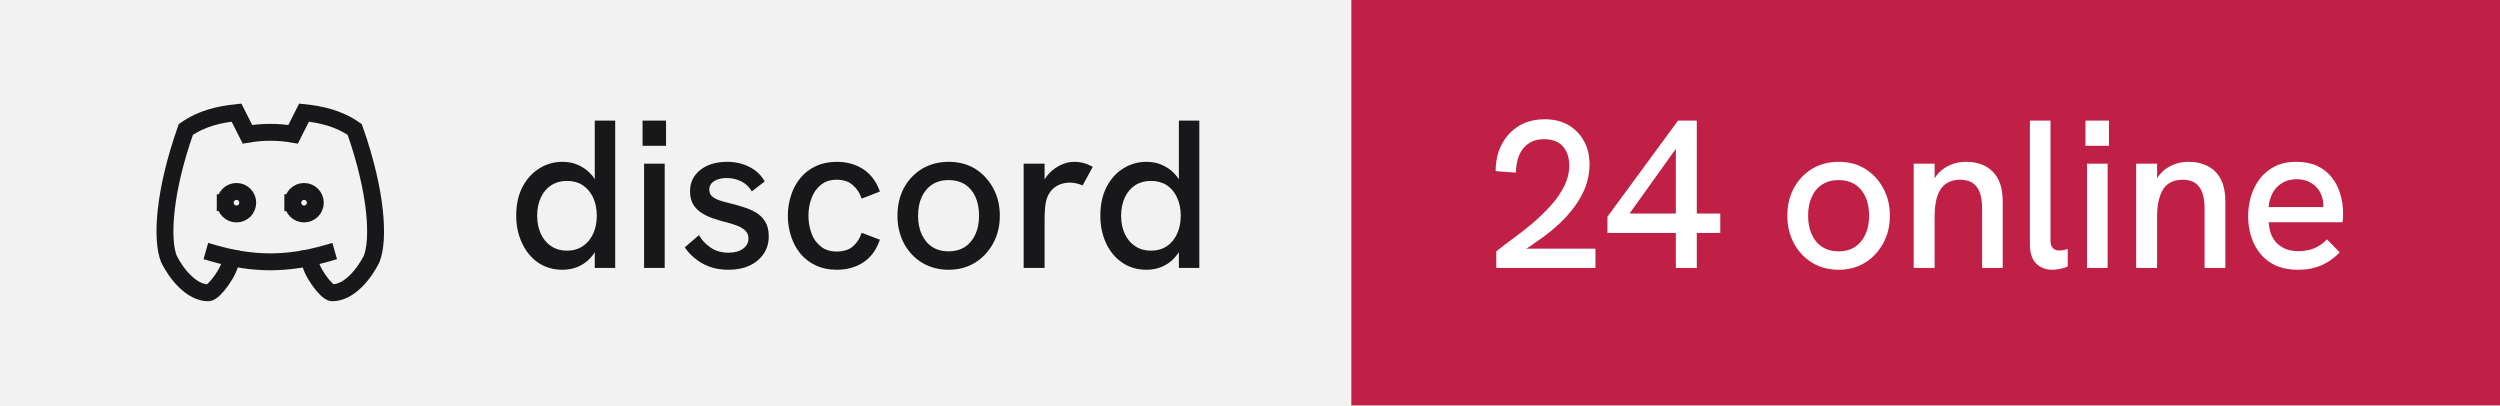
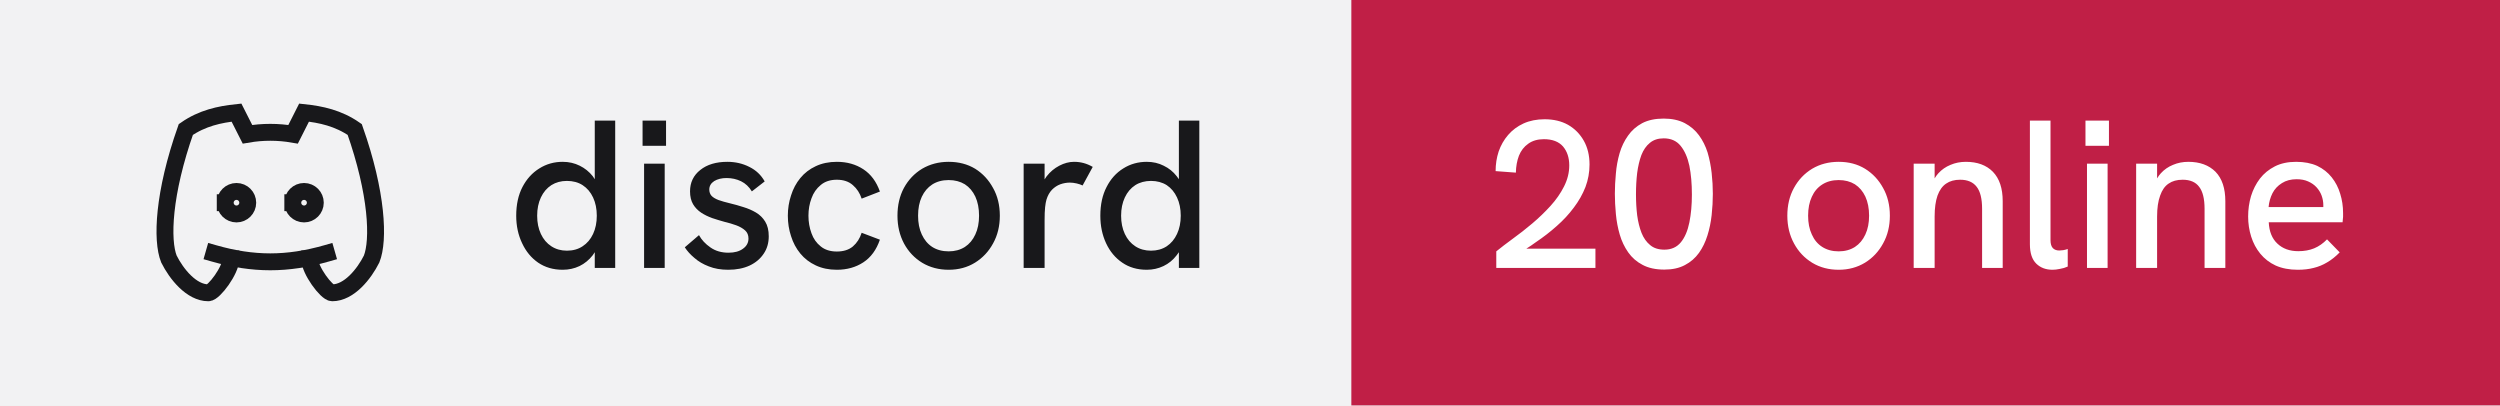
- <svg xmlns="http://www.w3.org/2000/svg" width="148" height="24" viewBox="0 0 148 24" role="img" aria-label="discord: 24 online">
+ <svg xmlns="http://www.w3.org/2000/svg" width="148" height="24" viewBox="0 0 148 24" role="img" aria-label="discord: 20 online">
  <rect width="80" height="24" fill="#f2f2f3" />
  <rect x="80" width="68" height="24" fill="#c01f46" />
  <g transform="translate(8 4) scale(0.6666667)" fill="none" stroke="#18181b" stroke-width="1.5" stroke-linecap="square" stroke-linejoin="miter">
    <path d="M8 12a1 1 0 1 0 2 0a1 1 0 0 0 -2 0" />
    <path d="M14 12a1 1 0 1 0 2 0a1 1 0 0 0 -2 0" />
    <path d="M15.5 17c0 1 1.5 3 2 3c1.5 0 2.833 -1.667 3.5 -3c.667 -1.667 .5 -5.833 -1.5 -11.5c-1.457 -1.015 -3 -1.34 -4.5 -1.5l-.972 1.923a11.913 11.913 0 0 0 -4.053 0l-.975 -1.923c-1.5 .16 -3.043 .485 -4.5 1.5c-2 5.667 -2.167 9.833 -1.5 11.5c.667 1.333 2 3 3.5 3c.5 0 2 -2 2 -3" />
    <path d="M7 16.5c3.5 1 6.5 1 10 0" />
  </g>
  <path fill="#18181b" d="M33.31 15.97L33.31 15.97Q32.48 15.97 31.86 15.55Q31.25 15.13 30.91 14.40Q30.56 13.67 30.56 12.77L30.56 12.77Q30.56 11.78 30.93 11.07Q31.30 10.36 31.93 9.97Q32.55 9.58 33.31 9.58L33.31 9.58Q33.86 9.58 34.32 9.81Q34.77 10.03 35.09 10.43L35.09 10.43Q35.15 10.52 35.21 10.61L35.21 10.61L35.21 7.14L36.42 7.14L36.42 15.86L35.21 15.86L35.21 14.93Q35.15 15.03 35.09 15.11L35.09 15.11Q34.76 15.53 34.31 15.75Q33.85 15.97 33.31 15.97ZM33.56 14.84L33.56 14.84Q34.10 14.84 34.49 14.58Q34.89 14.32 35.11 13.85Q35.33 13.38 35.33 12.77Q35.33 12.16 35.11 11.69Q34.89 11.22 34.49 10.96Q34.10 10.71 33.56 10.71L33.56 10.71Q33.04 10.71 32.64 10.96Q32.24 11.22 32.02 11.69Q31.80 12.16 31.80 12.77Q31.80 13.38 32.02 13.85Q32.24 14.32 32.64 14.58Q33.04 14.84 33.56 14.84ZM39.35 15.86L38.13 15.86L38.13 9.69L39.35 9.69L39.35 15.86ZM39.43 8.63L38.04 8.63L38.04 7.14L39.43 7.14L39.43 8.63ZM43.11 15.97L43.11 15.97Q42.46 15.97 41.96 15.77Q41.46 15.58 41.11 15.27Q40.75 14.97 40.54 14.64L40.54 14.64L41.38 13.92Q41.61 14.34 42.06 14.65Q42.50 14.96 43.13 14.96L43.13 14.96Q43.67 14.96 43.99 14.72Q44.31 14.49 44.31 14.12L44.31 14.12Q44.31 13.82 44.11 13.64Q43.91 13.46 43.59 13.34Q43.26 13.22 42.88 13.13L42.88 13.13Q42.52 13.03 42.16 12.91Q41.80 12.78 41.51 12.59Q41.21 12.39 41.03 12.09Q40.85 11.78 40.85 11.33L40.85 11.33Q40.85 10.54 41.46 10.06Q42.06 9.58 43.06 9.58L43.06 9.58Q43.77 9.58 44.36 9.88Q44.95 10.17 45.27 10.74L45.27 10.74L44.51 11.33Q44.26 10.92 43.87 10.73Q43.48 10.54 43.01 10.54L43.01 10.54Q42.58 10.54 42.28 10.72Q41.99 10.91 41.99 11.22L41.99 11.22Q41.99 11.44 42.12 11.59Q42.25 11.73 42.53 11.84Q42.81 11.94 43.23 12.04L43.23 12.04Q43.61 12.13 44.01 12.26Q44.41 12.38 44.75 12.58Q45.09 12.78 45.30 13.12Q45.51 13.46 45.51 13.99L45.51 13.99Q45.51 14.58 45.21 15.02Q44.91 15.47 44.38 15.72Q43.84 15.97 43.11 15.97ZM49.54 15.97L49.54 15.97Q48.84 15.97 48.29 15.71Q47.75 15.46 47.38 15.01Q47.01 14.56 46.83 13.98Q46.64 13.41 46.64 12.77L46.64 12.77Q46.64 12.14 46.83 11.57Q47.01 10.99 47.38 10.54Q47.75 10.09 48.29 9.84Q48.84 9.58 49.54 9.58L49.54 9.58Q50.44 9.58 51.11 10.02Q51.78 10.46 52.09 11.34L52.09 11.34L51.01 11.76Q50.85 11.27 50.49 10.96Q50.13 10.64 49.54 10.64L49.54 10.64Q48.96 10.64 48.59 10.95Q48.21 11.26 48.04 11.74Q47.86 12.22 47.86 12.77L47.86 12.77Q47.86 13.32 48.04 13.81Q48.21 14.29 48.59 14.59Q48.96 14.89 49.54 14.89L49.54 14.89Q50.13 14.89 50.49 14.59Q50.85 14.28 51.01 13.78L51.01 13.78L52.09 14.19Q51.78 15.09 51.11 15.53Q50.44 15.97 49.54 15.97ZM56.16 15.97L56.16 15.97Q55.29 15.97 54.60 15.56Q53.91 15.14 53.52 14.42Q53.13 13.69 53.13 12.77L53.13 12.77Q53.13 11.84 53.51 11.13Q53.90 10.41 54.59 9.99Q55.29 9.58 56.16 9.58L56.16 9.58Q57.05 9.58 57.73 9.99Q58.40 10.41 58.79 11.13Q59.19 11.84 59.19 12.77L59.19 12.77Q59.19 13.69 58.79 14.41Q58.40 15.13 57.72 15.55Q57.04 15.97 56.16 15.97ZM56.16 14.88L56.16 14.88Q56.71 14.88 57.12 14.62Q57.52 14.36 57.74 13.88Q57.96 13.41 57.96 12.77L57.96 12.77Q57.96 12.12 57.74 11.64Q57.52 11.17 57.12 10.91Q56.71 10.66 56.16 10.66L56.16 10.66Q55.60 10.66 55.19 10.92Q54.79 11.18 54.57 11.65Q54.35 12.12 54.35 12.77L54.35 12.77Q54.35 13.41 54.57 13.88Q54.79 14.36 55.19 14.62Q55.60 14.88 56.16 14.88ZM61.84 15.86L60.60 15.86L60.60 9.69L61.84 9.69L61.84 10.62Q61.89 10.53 61.96 10.44L61.96 10.44Q62.27 10.04 62.71 9.81Q63.15 9.58 63.58 9.58L63.58 9.58Q63.88 9.58 64.14 9.65Q64.41 9.72 64.69 9.88L64.69 9.88L64.09 10.98Q63.95 10.91 63.74 10.86Q63.52 10.81 63.34 10.81L63.34 10.81Q63.05 10.81 62.77 10.91Q62.50 11.01 62.28 11.23Q62.06 11.46 61.95 11.82L61.95 11.82Q61.90 11.99 61.87 12.27Q61.84 12.56 61.84 13.04L61.84 13.04L61.84 15.86ZM67.89 15.97L67.89 15.97Q67.05 15.97 66.44 15.55Q65.82 15.13 65.48 14.40Q65.14 13.67 65.14 12.77L65.14 12.77Q65.14 11.78 65.51 11.07Q65.87 10.36 66.50 9.97Q67.12 9.58 67.89 9.58L67.89 9.58Q68.44 9.58 68.89 9.81Q69.35 10.03 69.66 10.43L69.66 10.43Q69.72 10.52 69.79 10.61L69.79 10.61L69.79 7.14L71.00 7.14L71.00 15.86L69.79 15.86L69.79 14.93Q69.72 15.03 69.66 15.11L69.66 15.11Q69.34 15.53 68.88 15.75Q68.42 15.97 67.89 15.97ZM68.14 14.84L68.14 14.84Q68.67 14.84 69.07 14.58Q69.46 14.32 69.68 13.85Q69.90 13.38 69.90 12.77Q69.90 12.16 69.68 11.69Q69.46 11.22 69.07 10.96Q68.67 10.71 68.14 10.71L68.14 10.71Q67.61 10.71 67.21 10.96Q66.81 11.22 66.59 11.69Q66.37 12.16 66.37 12.77Q66.37 13.38 66.59 13.85Q66.81 14.32 67.21 14.58Q67.61 14.84 68.14 14.84Z" />
-   <path fill="#ffffff" d="M94.45 15.86L88.58 15.86L88.58 14.88Q89 14.54 89.56 14.13Q90.13 13.72 90.71 13.23Q91.29 12.74 91.79 12.19Q92.29 11.64 92.59 11.04Q92.90 10.43 92.90 9.79L92.90 9.79Q92.90 9.11 92.53 8.67Q92.15 8.24 91.40 8.24L91.40 8.24Q90.84 8.24 90.47 8.51Q90.10 8.77 89.92 9.22Q89.75 9.67 89.74 10.22L89.74 10.22L88.54 10.13Q88.54 9.52 88.72 8.97Q88.91 8.42 89.28 7.99Q89.65 7.56 90.19 7.31Q90.74 7.06 91.44 7.06L91.44 7.06Q92.24 7.06 92.83 7.39Q93.42 7.73 93.76 8.33Q94.10 8.93 94.10 9.74L94.10 9.74Q94.10 10.43 93.86 11.07Q93.61 11.71 93.17 12.29Q92.74 12.87 92.16 13.38Q91.59 13.89 90.92 14.34L90.92 14.34Q90.65 14.54 90.36 14.72L90.36 14.72L94.45 14.72L94.45 15.86ZM100.45 15.86L99.21 15.86L99.21 13.79L95.16 13.79L95.16 12.83L99.34 7.14L100.45 7.14L100.45 12.64L101.84 12.64L101.84 13.79L100.45 13.79L100.45 15.86ZM99.21 8.81L96.47 12.64L99.21 12.64L99.21 8.81ZM108.85 15.97L108.85 15.97Q107.97 15.97 107.29 15.56Q106.60 15.14 106.21 14.42Q105.81 13.69 105.81 12.77L105.81 12.77Q105.81 11.84 106.20 11.13Q106.59 10.41 107.28 9.99Q107.97 9.58 108.85 9.58L108.85 9.58Q109.74 9.58 110.41 9.99Q111.09 10.41 111.48 11.13Q111.88 11.84 111.88 12.77L111.88 12.77Q111.88 13.69 111.48 14.41Q111.09 15.13 110.41 15.55Q109.72 15.97 108.85 15.97ZM108.85 14.88L108.85 14.88Q109.40 14.88 109.81 14.62Q110.21 14.36 110.43 13.88Q110.65 13.41 110.65 12.77L110.65 12.77Q110.65 12.12 110.43 11.64Q110.21 11.17 109.81 10.91Q109.40 10.66 108.85 10.66L108.85 10.66Q108.29 10.66 107.88 10.92Q107.47 11.18 107.26 11.65Q107.04 12.12 107.04 12.77L107.04 12.77Q107.04 13.41 107.26 13.88Q107.47 14.36 107.88 14.62Q108.29 14.88 108.85 14.88ZM114.53 15.86L113.29 15.86L113.29 9.69L114.53 9.69L114.53 10.56Q114.63 10.39 114.75 10.26L114.75 10.26Q115.05 9.93 115.47 9.76Q115.89 9.58 116.38 9.58L116.38 9.58Q117.40 9.58 117.98 10.17Q118.56 10.77 118.56 11.91L118.56 11.91L118.56 15.86L117.34 15.86L117.34 12.36Q117.34 11.47 117.02 11.06Q116.70 10.64 116.04 10.64L116.04 10.64Q115.54 10.64 115.21 10.87Q114.88 11.09 114.70 11.58Q114.53 12.07 114.53 12.82L114.53 12.82L114.53 15.86ZM121.51 15.97L121.51 15.97Q120.92 15.97 120.55 15.61Q120.17 15.24 120.17 14.46L120.17 14.46L120.17 7.14L121.39 7.14L121.39 14.22Q121.39 14.54 121.53 14.69Q121.67 14.83 121.91 14.83L121.91 14.83Q122.01 14.83 122.14 14.81Q122.27 14.79 122.41 14.74L122.41 14.74L122.41 15.78Q122.19 15.88 121.94 15.92Q121.70 15.97 121.51 15.97ZM124.77 15.86L123.55 15.86L123.55 9.69L124.77 9.69L124.77 15.86ZM124.85 8.63L123.46 8.63L123.46 7.14L124.85 7.14L124.85 8.63ZM127.70 15.86L126.46 15.86L126.46 9.69L127.70 9.69L127.70 10.56Q127.80 10.39 127.92 10.26L127.92 10.26Q128.22 9.93 128.64 9.76Q129.06 9.58 129.55 9.58L129.55 9.58Q130.57 9.58 131.16 10.17Q131.74 10.77 131.74 11.91L131.74 11.91L131.74 15.86L130.51 15.86L130.51 12.36Q130.51 11.47 130.19 11.06Q129.88 10.64 129.21 10.64L129.21 10.64Q128.71 10.64 128.38 10.87Q128.05 11.09 127.88 11.58Q127.70 12.07 127.70 12.82L127.70 12.82L127.70 15.86ZM136.03 15.97L136.03 15.97Q135.28 15.97 134.72 15.72Q134.18 15.47 133.81 15.02Q133.45 14.58 133.27 14.01Q133.09 13.44 133.09 12.82Q133.09 12.19 133.26 11.61Q133.44 11.03 133.79 10.57Q134.14 10.12 134.67 9.85Q135.20 9.58 135.93 9.58Q136.65 9.58 137.18 9.82Q137.70 10.07 138.04 10.50Q138.38 10.93 138.54 11.47Q138.71 12.01 138.71 12.61L138.71 12.61Q138.71 12.67 138.71 12.84Q138.70 13.01 138.68 13.16L138.68 13.16L134.31 13.16Q134.35 13.98 134.82 14.42Q135.29 14.87 136.06 14.87L136.06 14.87Q136.59 14.87 137 14.70Q137.41 14.53 137.76 14.17L137.76 14.17L138.51 14.94Q138.15 15.31 137.77 15.53Q137.39 15.76 136.97 15.86Q136.55 15.97 136.03 15.97ZM134.30 12.26L137.54 12.26Q137.54 12.19 137.54 12.14L137.54 12.14Q137.54 11.86 137.44 11.58Q137.34 11.31 137.14 11.09Q136.94 10.87 136.64 10.74Q136.35 10.61 135.96 10.61L135.96 10.61Q135.45 10.61 135.09 10.84Q134.72 11.07 134.53 11.44Q134.34 11.82 134.30 12.26L134.30 12.26Z" />
+   <path fill="#ffffff" d="M94.45 15.86L88.58 15.86L88.58 14.88Q89 14.54 89.56 14.13Q90.13 13.72 90.71 13.23Q91.29 12.74 91.79 12.19Q92.29 11.64 92.59 11.04Q92.90 10.43 92.90 9.79L92.90 9.79Q92.90 9.11 92.53 8.67Q92.15 8.24 91.40 8.24L91.40 8.24Q90.84 8.24 90.47 8.51Q90.10 8.77 89.92 9.22Q89.75 9.67 89.74 10.22L89.74 10.22L88.54 10.13Q88.54 9.52 88.72 8.97Q88.91 8.42 89.28 7.99Q89.65 7.56 90.19 7.31Q90.74 7.06 91.44 7.06L91.44 7.06Q92.24 7.06 92.83 7.39Q93.42 7.73 93.76 8.33Q94.10 8.93 94.10 9.74L94.10 9.74Q94.10 10.43 93.86 11.07Q93.61 11.71 93.17 12.29Q92.74 12.87 92.16 13.38Q91.59 13.89 90.92 14.34L90.92 14.34Q90.65 14.54 90.36 14.72L90.36 14.72L94.45 14.72L94.45 15.86ZM98.53 15.96L98.53 15.96Q97.76 15.96 97.24 15.68Q96.72 15.41 96.39 14.94Q96.06 14.47 95.89 13.89Q95.72 13.31 95.66 12.67Q95.60 12.04 95.60 11.47L95.60 11.47Q95.60 10.89 95.66 10.27Q95.71 9.66 95.88 9.07Q96.05 8.49 96.38 8.03Q96.70 7.57 97.22 7.29Q97.74 7.02 98.49 7.02L98.49 7.02Q99.22 7.02 99.74 7.29Q100.25 7.56 100.58 8.01Q100.91 8.46 101.09 9.03Q101.26 9.61 101.33 10.24Q101.40 10.87 101.40 11.47L101.40 11.47Q101.40 12.09 101.33 12.73Q101.26 13.37 101.08 13.94Q100.90 14.52 100.58 14.97Q100.25 15.43 99.75 15.69Q99.25 15.96 98.53 15.96ZM98.53 14.78L98.53 14.78Q99.15 14.78 99.51 14.34Q99.86 13.91 100.01 13.17Q100.16 12.43 100.16 11.52L100.16 11.52Q100.16 10.56 100.01 9.81Q99.85 9.07 99.49 8.63Q99.13 8.19 98.49 8.19L98.49 8.19Q97.99 8.19 97.67 8.46Q97.35 8.72 97.17 9.18Q97 9.64 96.92 10.24Q96.85 10.83 96.85 11.51L96.85 11.51Q96.85 12.16 96.92 12.74Q97 13.33 97.18 13.79Q97.36 14.24 97.69 14.51Q98.01 14.78 98.53 14.78ZM108.85 15.97L108.85 15.97Q107.97 15.97 107.29 15.56Q106.60 15.14 106.21 14.42Q105.81 13.69 105.81 12.77L105.81 12.77Q105.81 11.84 106.20 11.13Q106.59 10.41 107.28 9.99Q107.97 9.58 108.85 9.58L108.85 9.58Q109.74 9.58 110.41 9.99Q111.09 10.41 111.48 11.13Q111.88 11.84 111.88 12.77L111.88 12.77Q111.88 13.69 111.48 14.41Q111.09 15.13 110.41 15.55Q109.72 15.97 108.85 15.97ZM108.85 14.88L108.85 14.88Q109.40 14.88 109.81 14.62Q110.21 14.36 110.43 13.88Q110.65 13.41 110.65 12.77L110.65 12.77Q110.65 12.12 110.43 11.64Q110.21 11.17 109.81 10.91Q109.40 10.66 108.85 10.66L108.85 10.66Q108.29 10.66 107.88 10.92Q107.47 11.18 107.26 11.65Q107.04 12.12 107.04 12.77L107.04 12.77Q107.04 13.41 107.26 13.88Q107.47 14.36 107.88 14.62Q108.29 14.88 108.85 14.88ZM114.53 15.86L113.29 15.86L113.29 9.69L114.53 9.69L114.53 10.56Q114.63 10.39 114.75 10.26L114.75 10.26Q115.05 9.93 115.47 9.76Q115.89 9.58 116.38 9.58L116.38 9.58Q117.40 9.58 117.98 10.17Q118.56 10.77 118.56 11.91L118.56 11.91L118.56 15.86L117.34 15.86L117.34 12.36Q117.34 11.47 117.02 11.06Q116.70 10.64 116.04 10.64L116.04 10.64Q115.54 10.64 115.21 10.87Q114.88 11.09 114.70 11.58Q114.53 12.07 114.53 12.82L114.53 12.82L114.53 15.86ZM121.51 15.97L121.51 15.97Q120.92 15.97 120.55 15.61Q120.17 15.24 120.17 14.46L120.17 14.46L120.17 7.14L121.39 7.14L121.39 14.22Q121.39 14.54 121.53 14.69Q121.67 14.83 121.91 14.83L121.91 14.83Q122.01 14.83 122.14 14.81Q122.27 14.79 122.41 14.74L122.41 14.74L122.41 15.78Q122.19 15.88 121.94 15.92Q121.70 15.97 121.51 15.97ZM124.77 15.86L123.55 15.86L123.55 9.69L124.77 9.69L124.77 15.86ZM124.85 8.63L123.46 8.63L123.46 7.14L124.85 7.14L124.85 8.63ZM127.70 15.86L126.46 15.86L126.46 9.69L127.70 9.69L127.70 10.56Q127.80 10.39 127.92 10.26L127.92 10.26Q128.22 9.93 128.64 9.76Q129.06 9.58 129.55 9.58L129.55 9.58Q130.57 9.58 131.16 10.17Q131.74 10.77 131.74 11.91L131.74 11.91L131.74 15.86L130.51 15.86L130.51 12.36Q130.51 11.47 130.19 11.06Q129.88 10.64 129.21 10.64L129.21 10.64Q128.71 10.64 128.38 10.87Q128.05 11.09 127.88 11.58Q127.70 12.07 127.70 12.82L127.70 12.82L127.70 15.86ZM136.03 15.97L136.03 15.97Q135.28 15.97 134.72 15.72Q134.18 15.47 133.81 15.02Q133.45 14.58 133.27 14.01Q133.09 13.44 133.09 12.82Q133.09 12.19 133.26 11.61Q133.44 11.03 133.79 10.57Q134.14 10.12 134.67 9.85Q135.20 9.58 135.93 9.58Q136.65 9.58 137.18 9.82Q137.70 10.07 138.04 10.50Q138.38 10.93 138.54 11.47Q138.71 12.01 138.71 12.61L138.71 12.61Q138.71 12.67 138.71 12.84Q138.70 13.01 138.68 13.16L138.68 13.16L134.31 13.16Q134.35 13.98 134.82 14.42Q135.29 14.87 136.06 14.87L136.06 14.87Q136.59 14.87 137 14.70Q137.41 14.53 137.76 14.17L137.76 14.17L138.51 14.94Q138.15 15.31 137.77 15.53Q137.39 15.76 136.97 15.86Q136.55 15.97 136.03 15.97ZM134.30 12.26L137.54 12.26Q137.54 12.19 137.54 12.14L137.54 12.14Q137.54 11.86 137.44 11.58Q137.34 11.31 137.14 11.09Q136.94 10.87 136.64 10.74Q136.35 10.61 135.96 10.61L135.96 10.61Q135.45 10.61 135.09 10.84Q134.72 11.07 134.53 11.44Q134.34 11.82 134.30 12.26L134.30 12.26Z" />
</svg>
